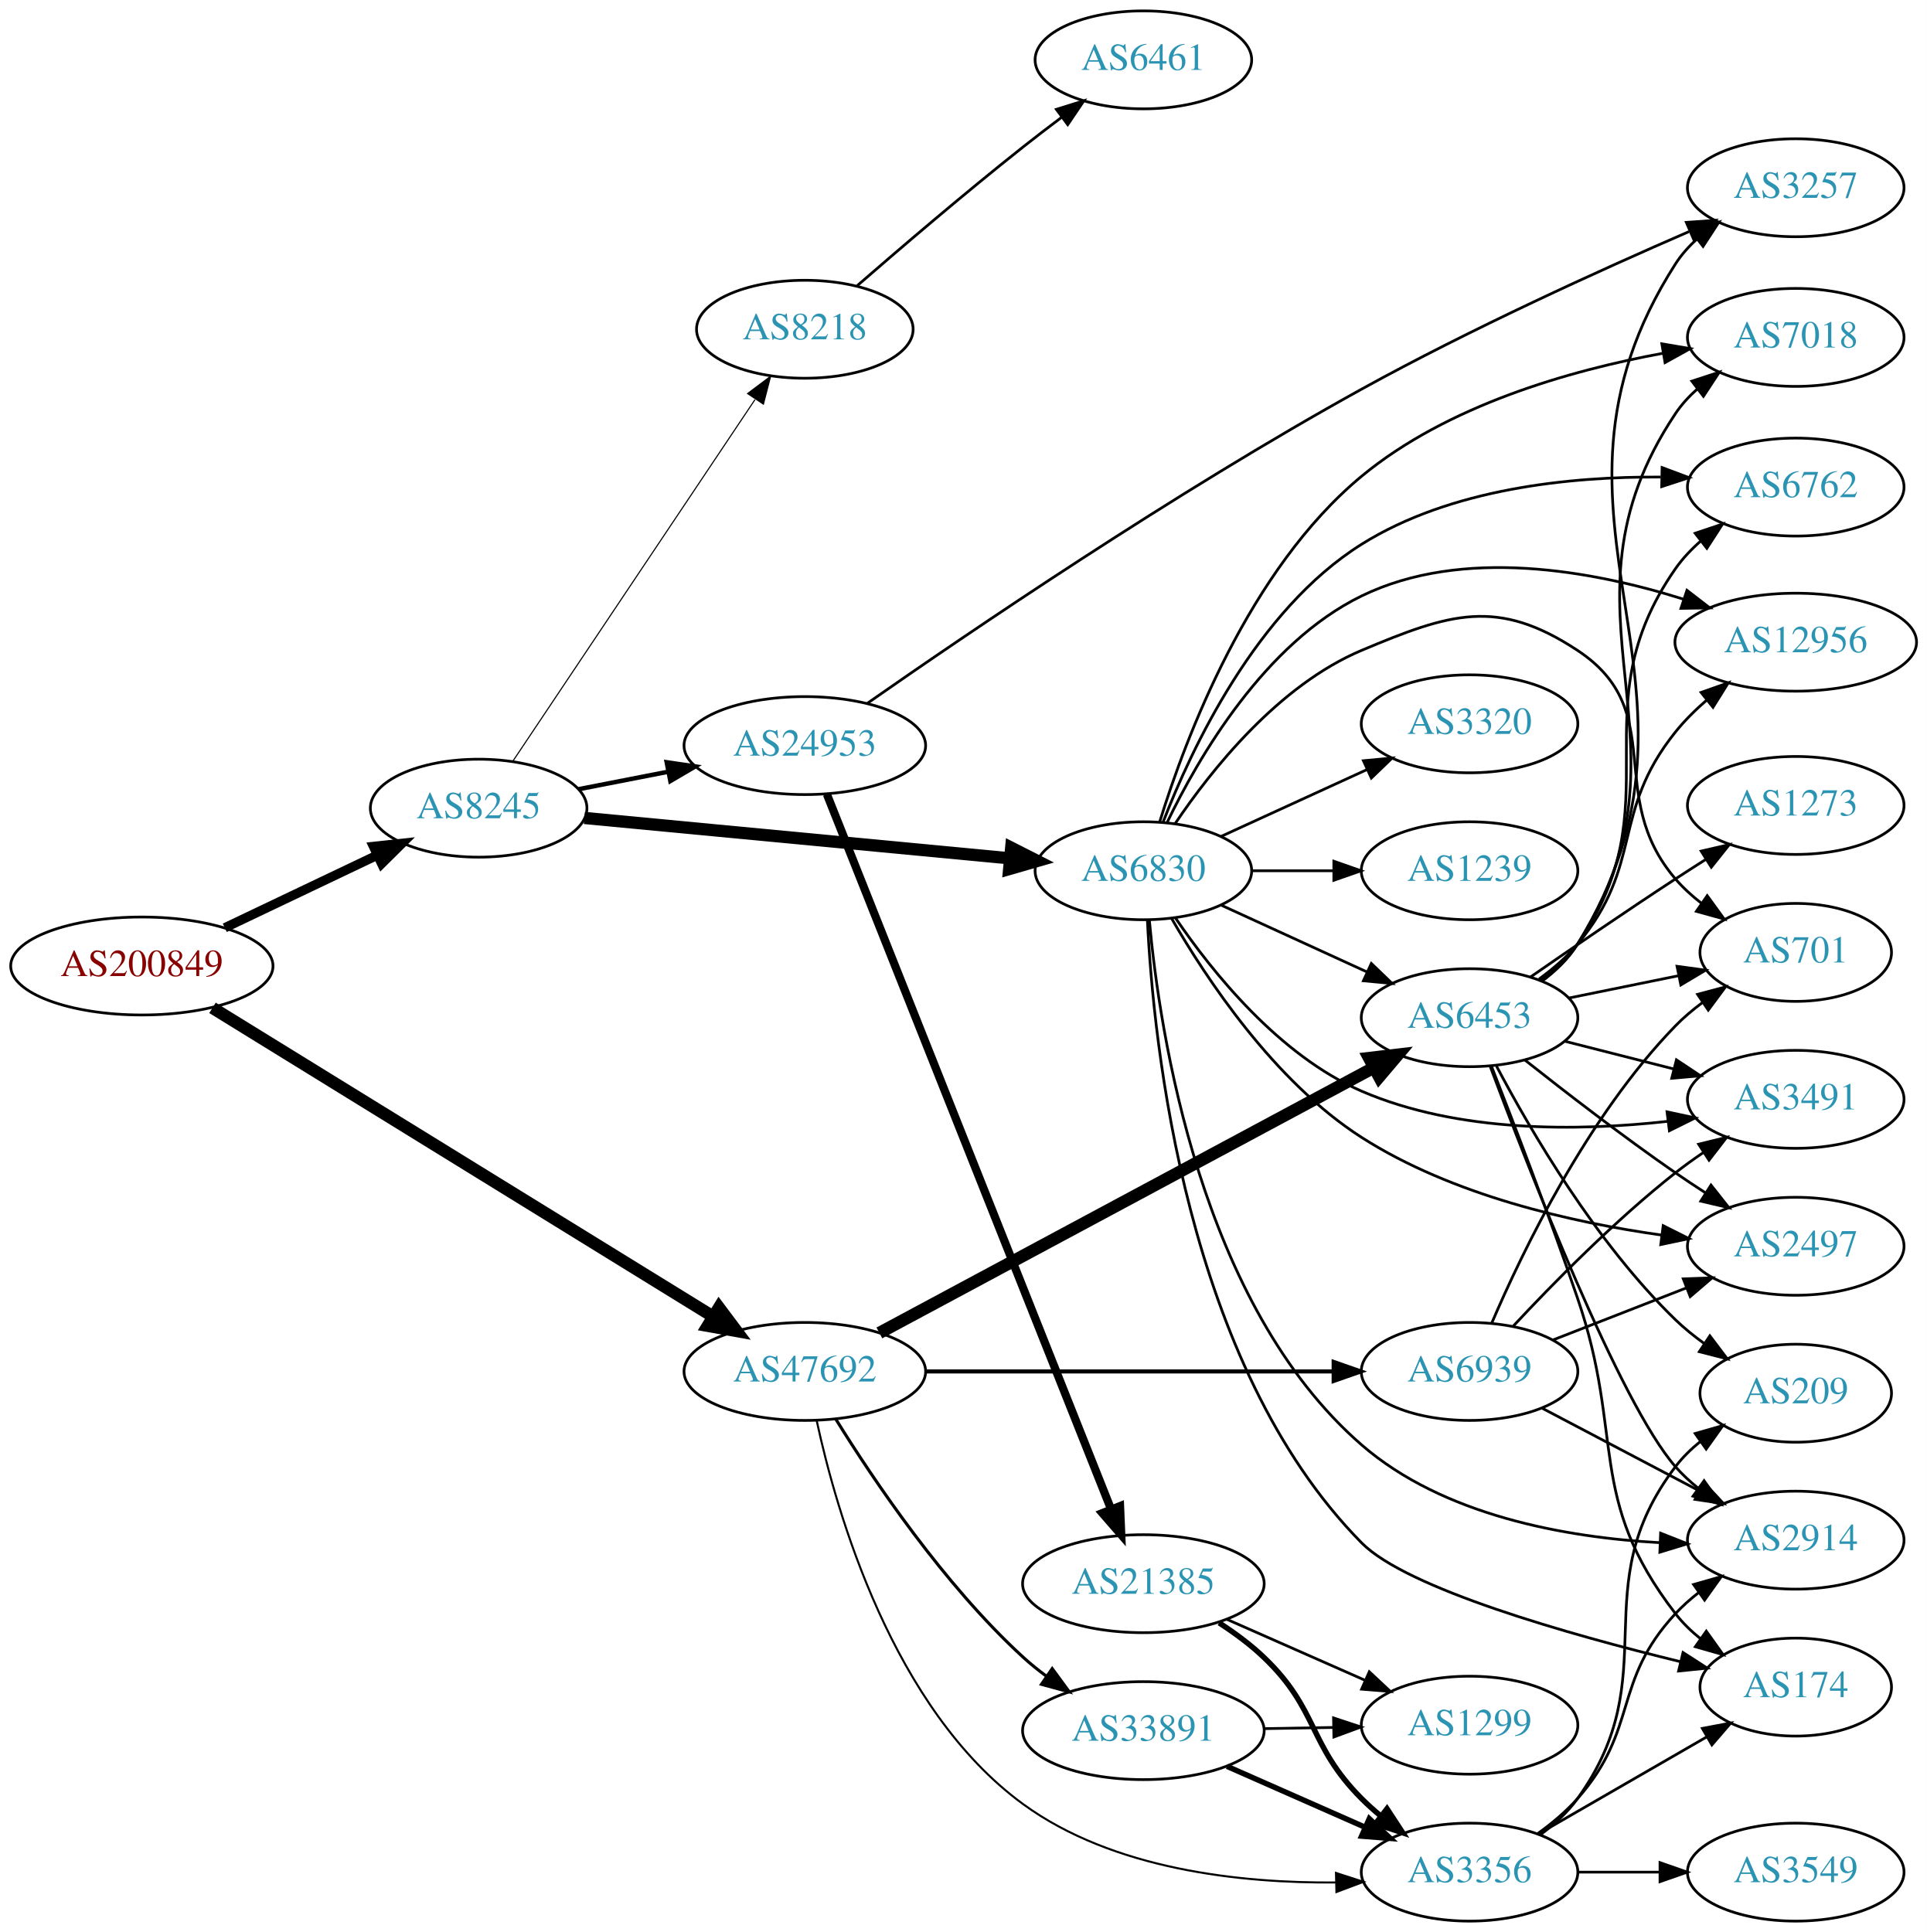
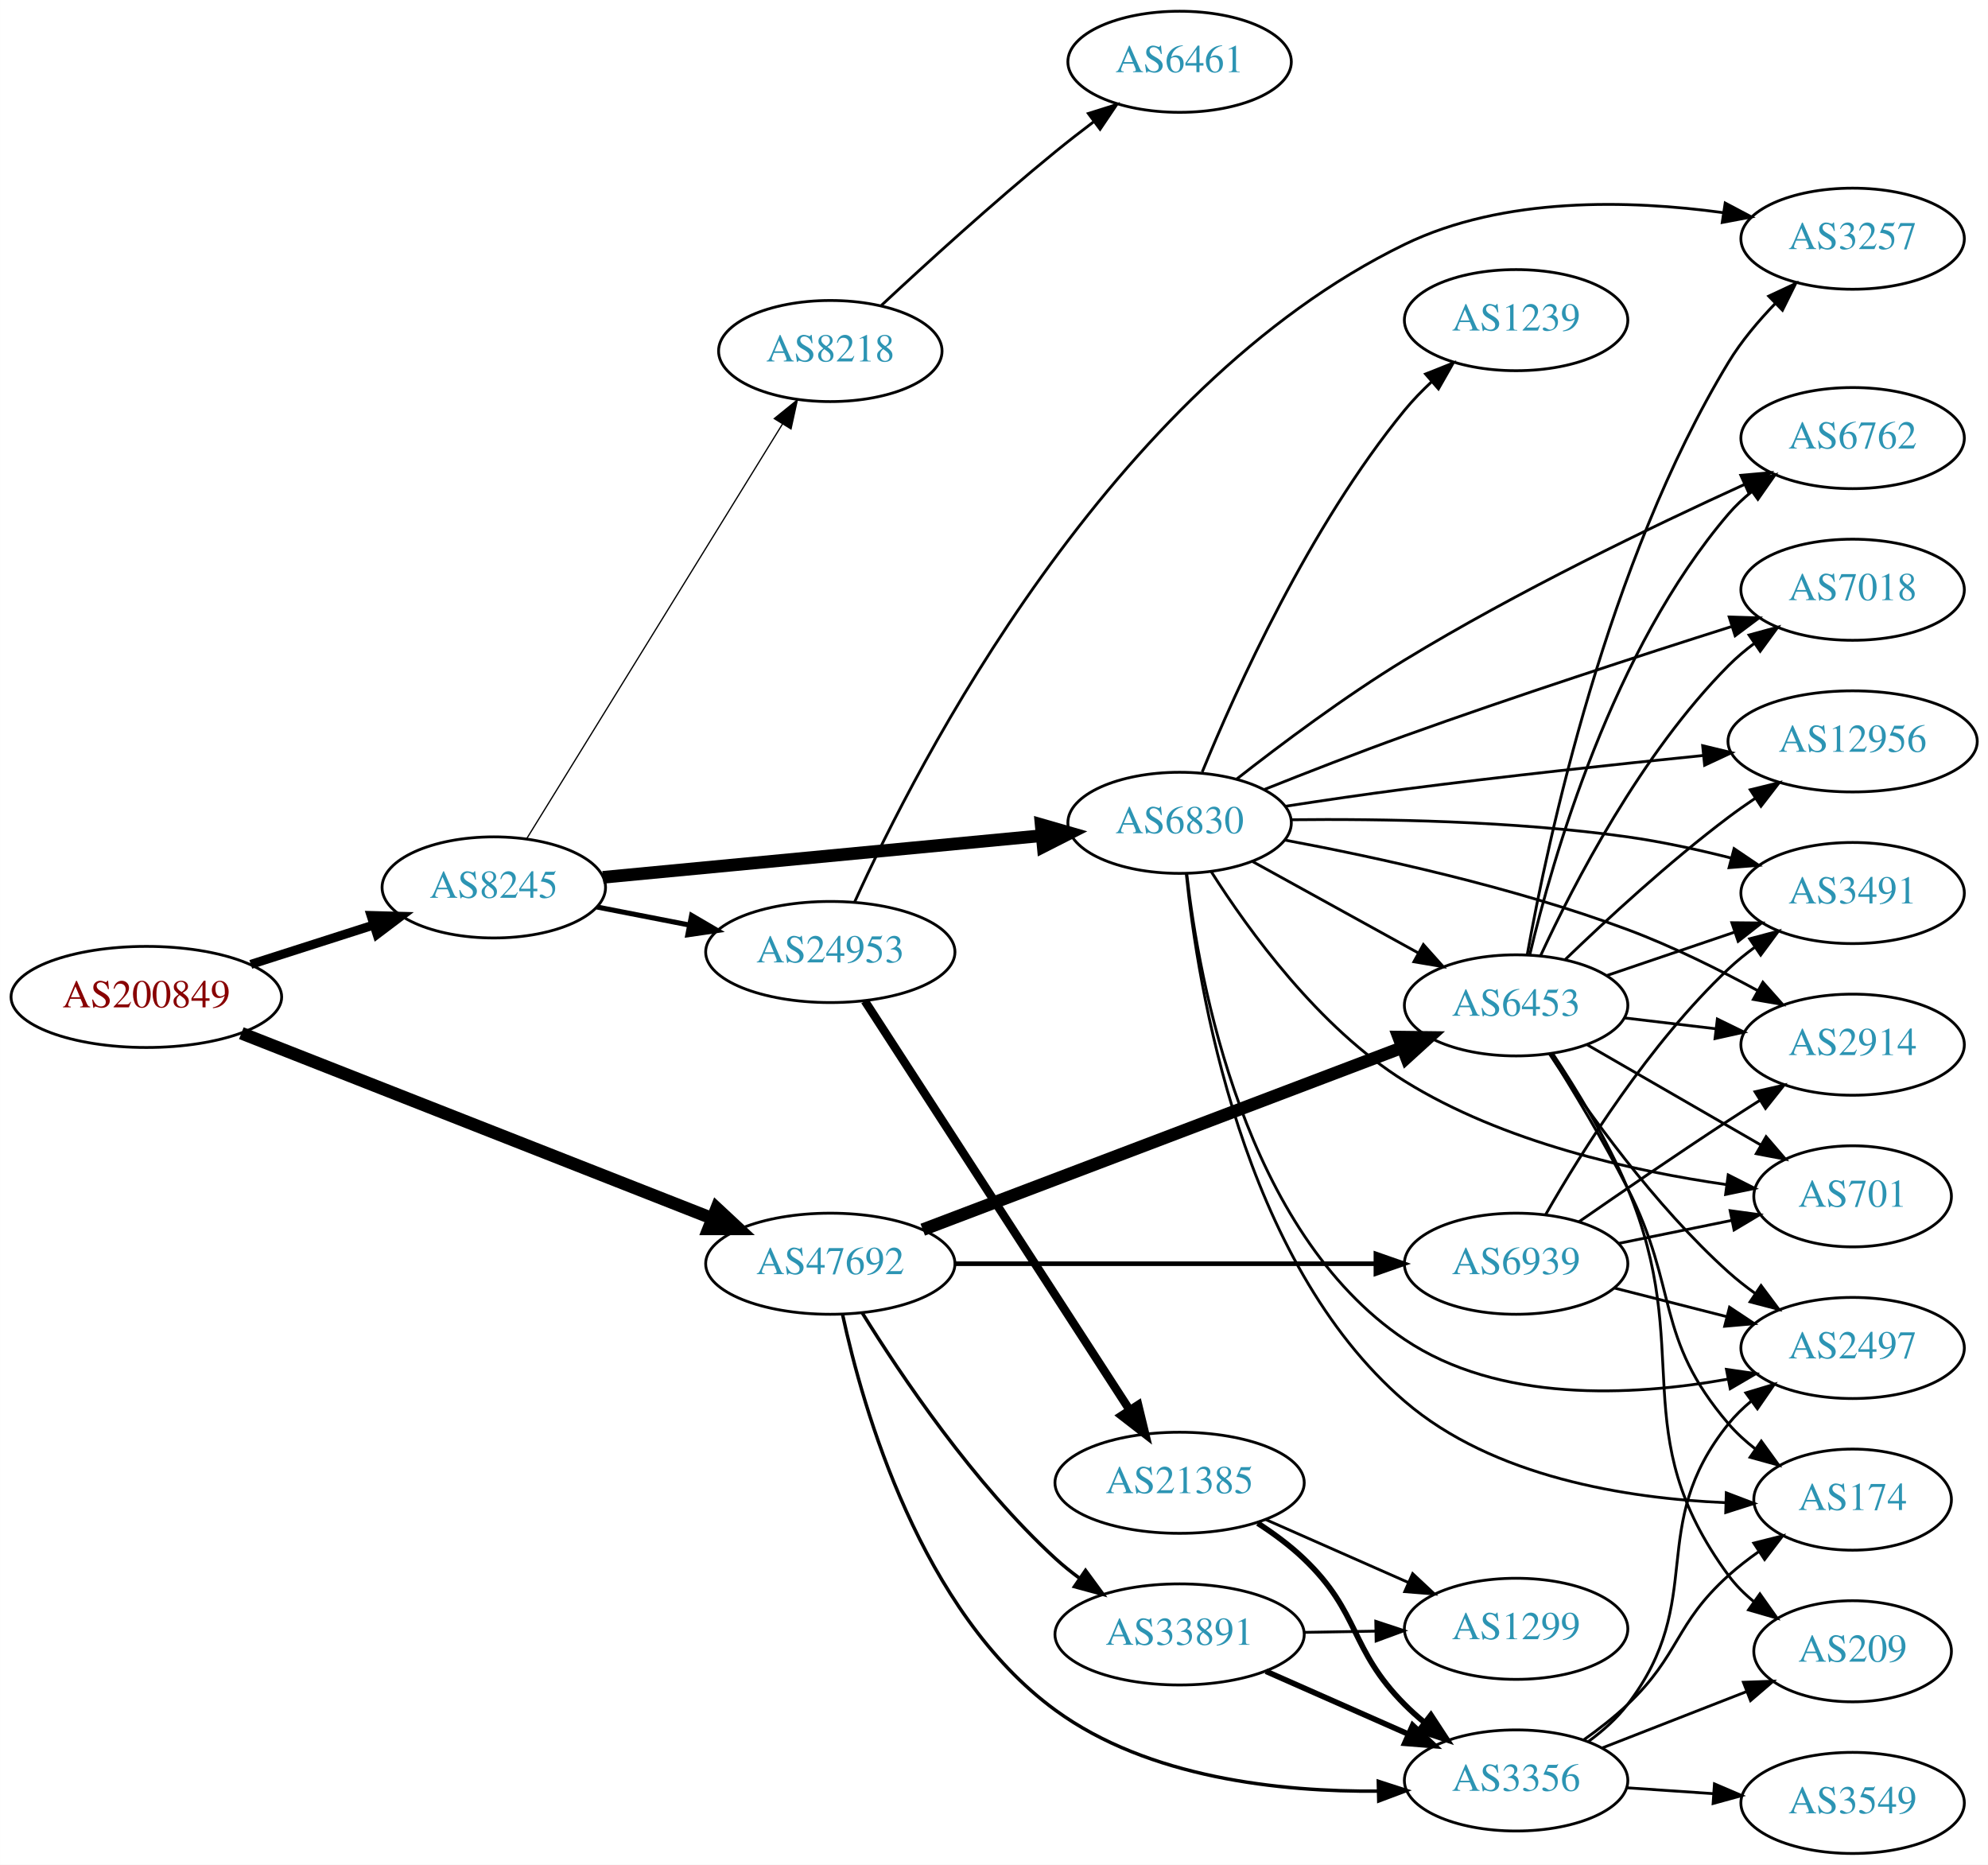
- <svg xmlns="http://www.w3.org/2000/svg" xmlns:xlink="http://www.w3.org/1999/xlink" width="708pt" height="710pt" viewBox="0.00 0.00 707.95 710.00">
-   <g id="graph0" class="graph" transform="scale(1 1) rotate(0) translate(4 706)">
-     <polygon fill="white" stroke="none" points="-4,4 -4,-706 703.954,-706 703.954,4 -4,4" />
+ <svg xmlns="http://www.w3.org/2000/svg" xmlns:xlink="http://www.w3.org/1999/xlink" width="708pt" height="664pt" viewBox="0.00 0.00 707.95 664.00">
+   <g id="graph0" class="graph" transform="scale(1 1) rotate(0) translate(4 660)">
+     <polygon fill="white" stroke="none" points="-4,4 -4,-660 703.954,-660 703.954,4 -4,4" />
    <g id="node1" class="node">
      <g id="a_node1">
        <a xlink:href="/asn/200849" xlink:title="AS200849 ~ fassma_net-AS [AT]">
-           <ellipse fill="#ffffff" stroke="black" cx="48.096" cy="-351" rx="48.192" ry="18" />
-           <text text-anchor="middle" x="48.096" y="-347.3" font-family="Times,serif" font-size="14.00" fill="#880000">AS200849</text>
+           <ellipse fill="#ffffff" stroke="black" cx="48.096" cy="-305" rx="48.192" ry="18" />
+           <text text-anchor="middle" x="48.096" y="-301.3" font-family="Times,serif" font-size="14.00" fill="#880000">AS200849</text>
        </a>
      </g>
    </g>
    <g id="node2" class="node">
      <g id="a_node2">
        <a xlink:href="/asn/8245" xlink:title="AS8245 ~ Video-Broadcast GmbH [AT]">
-           <ellipse fill="#ffffff" stroke="black" cx="171.838" cy="-409" rx="39.794" ry="18" />
-           <text text-anchor="middle" x="171.838" y="-405.3" font-family="Times,serif" font-size="14.00" fill="#2c94b3">AS8245</text>
+           <ellipse fill="#ffffff" stroke="black" cx="171.838" cy="-344" rx="39.794" ry="18" />
+           <text text-anchor="middle" x="171.838" y="-340.3" font-family="Times,serif" font-size="14.00" fill="#2c94b3">AS8245</text>
        </a>
      </g>
    </g>
    <g id="edge1" class="edge">
-       <path fill="none" stroke="black" stroke-width="3.429" d="M78.566,-365.04C95.31,-373.017 116.419,-383.074 134.22,-391.555" />
-       <polygon fill="black" stroke="black" stroke-width="3.429" points="133.187,-394.939 143.72,-396.081 136.198,-388.62 133.187,-394.939" />
+       <path fill="none" stroke="black" stroke-width="3.214" d="M85.293,-316.596C99.074,-321.011 114.887,-326.076 129.138,-330.642" />
+       <polygon fill="black" stroke="black" stroke-width="3.214" points="128.12,-333.99 138.711,-333.708 130.256,-327.324 128.12,-333.99" />
    </g>
    <g id="node3" class="node">
      <g id="a_node3">
        <a xlink:href="/asn/47692" xlink:title="AS47692 ~ Nessus GmbH [AT]">
-           <ellipse fill="#ffffff" stroke="black" cx="291.681" cy="-202" rx="44.393" ry="18" />
-           <text text-anchor="middle" x="291.681" y="-198.3" font-family="Times,serif" font-size="14.00" fill="#2c94b3">AS47692</text>
+           <ellipse fill="#ffffff" stroke="black" cx="291.681" cy="-210" rx="44.393" ry="18" />
+           <text text-anchor="middle" x="291.681" y="-206.3" font-family="Times,serif" font-size="14.00" fill="#2c94b3">AS47692</text>
        </a>
      </g>
    </g>
    <g id="edge2" class="edge">
-       <path fill="none" stroke="black" stroke-width="4.5" d="M74.04,-335.616C117.961,-308.527 209.068,-252.335 257.971,-222.174" />
-       <polygon fill="black" stroke="black" stroke-width="4.5" points="260.145,-225.459 266.59,-216.858 256.011,-218.756 260.145,-225.459" />
+       <path fill="none" stroke="black" stroke-width="4.5" d="M81.928,-292.089C125.5,-274.955 202.42,-244.707 249.735,-226.101" />
+       <polygon fill="black" stroke="black" stroke-width="4.5" points="251.207,-229.754 259.072,-222.43 248.325,-222.425 251.207,-229.754" />
    </g>
    <g id="node4" class="node">
      <g id="a_node4">
        <a xlink:href="/asn/6830" xlink:title="AS6830 ~ LGI-UPC [AT]">
-           <ellipse fill="#ffffff" stroke="black" cx="416.073" cy="-386" rx="39.794" ry="18" />
-           <text text-anchor="middle" x="416.073" y="-382.3" font-family="Times,serif" font-size="14.00" fill="#2c94b3">AS6830</text>
+           <ellipse fill="#ffffff" stroke="black" cx="416.073" cy="-367" rx="39.794" ry="18" />
+           <text text-anchor="middle" x="416.073" y="-363.3" font-family="Times,serif" font-size="14.00" fill="#2c94b3">AS6830</text>
        </a>
      </g>
    </g>
    <g id="edge3" class="edge">
-       <path fill="none" stroke="black" stroke-width="4.5" d="M210.687,-405.406C252.871,-401.401 321.176,-394.915 367.08,-390.557" />
-       <polygon fill="black" stroke="black" stroke-width="4.5" points="367.507,-394.472 377.09,-389.606 366.763,-386.632 367.507,-394.472" />
+       <path fill="none" stroke="black" stroke-width="4.5" d="M210.687,-347.594C252.871,-351.599 321.176,-358.085 367.08,-362.443" />
+       <polygon fill="black" stroke="black" stroke-width="4.5" points="366.763,-366.368 377.09,-363.394 367.507,-358.528 366.763,-366.368" />
    </g>
    <g id="node5" class="node">
      <g id="a_node5">
        <a xlink:href="/asn/24953" xlink:title="AS24953 ~ AS MACRO: AS-24953 (customers) [AT]">
-           <ellipse fill="#ffffff" stroke="black" cx="291.681" cy="-432" rx="44.393" ry="18" />
-           <text text-anchor="middle" x="291.681" y="-428.3" font-family="Times,serif" font-size="14.00" fill="#2c94b3">AS24953</text>
+           <ellipse fill="#ffffff" stroke="black" cx="291.681" cy="-321" rx="44.393" ry="18" />
+           <text text-anchor="middle" x="291.681" y="-317.3" font-family="Times,serif" font-size="14.00" fill="#2c94b3">AS24953</text>
        </a>
      </g>
    </g>
    <g id="edge4" class="edge">
-       <path fill="none" stroke="black" stroke-width="1.636" d="M208.514,-415.963C218.887,-417.988 230.405,-420.236 241.455,-422.392" />
-       <polygon fill="black" stroke="black" stroke-width="1.636" points="240.94,-425.858 251.425,-424.338 242.281,-418.987 240.94,-425.858" />
+       <path fill="none" stroke="black" stroke-width="1.8" d="M208.514,-337.037C218.887,-335.012 230.405,-332.764 241.455,-330.608" />
+       <polygon fill="black" stroke="black" stroke-width="1.8" points="242.281,-334.013 251.425,-328.662 240.94,-327.142 242.281,-334.013" />
    </g>
    <g id="node6" class="node">
      <g id="a_node6">
        <a xlink:href="/asn/8218" xlink:title="AS8218 ~ legacy Neotelecoms [FR]">
-           <ellipse fill="#ffffff" stroke="black" cx="291.681" cy="-585" rx="39.794" ry="18" />
-           <text text-anchor="middle" x="291.681" y="-581.3" font-family="Times,serif" font-size="14.00" fill="#2c94b3">AS8218</text>
+           <ellipse fill="#ffffff" stroke="black" cx="291.681" cy="-535" rx="39.794" ry="18" />
+           <text text-anchor="middle" x="291.681" y="-531.3" font-family="Times,serif" font-size="14.00" fill="#2c94b3">AS8218</text>
        </a>
      </g>
    </g>
    <g id="edge5" class="edge">
-       <path fill="none" stroke="black" stroke-width="0.409" d="M184.352,-426.196C205.12,-457.214 248.958,-522.687 273.361,-559.132" />
-       <polygon fill="black" stroke="black" stroke-width="0.409" points="270.648,-561.372 279.12,-567.734 276.465,-557.477 270.648,-561.372" />
+       <path fill="none" stroke="black" stroke-width="0.45" d="M183.504,-361.287C204.266,-394.938 250.211,-469.407 274.655,-509.026" />
+       <polygon fill="black" stroke="black" stroke-width="0.45" points="271.725,-510.942 279.954,-517.615 277.682,-507.266 271.725,-510.942" />
    </g>
    <g id="node15" class="node">
      <g id="a_node15">
        <a xlink:href="/asn/6453" xlink:title="AS6453 ~ TATA COMMUNICATIONS (AMERICA) INC [US]">
-           <ellipse fill="#ffffff" stroke="black" cx="535.915" cy="-332" rx="39.794" ry="18" />
-           <text text-anchor="middle" x="535.915" y="-328.3" font-family="Times,serif" font-size="14.00" fill="#2c94b3">AS6453</text>
+           <ellipse fill="#ffffff" stroke="black" cx="535.915" cy="-302" rx="39.794" ry="18" />
+           <text text-anchor="middle" x="535.915" y="-298.3" font-family="Times,serif" font-size="14.00" fill="#2c94b3">AS6453</text>
+         </a>
+       </g>
+     </g>
+     <g id="edge25" class="edge">
+       <path fill="none" stroke="black" stroke-width="4.5" d="M324.598,-222.122C368.587,-238.829 447.804,-268.916 495.456,-287.014" />
+       <polygon fill="black" stroke="black" stroke-width="4.5" points="494.087,-290.705 504.833,-290.575 496.883,-283.344 494.087,-290.705" />
+     </g>
+     <g id="node19" class="node">
+       <g id="a_node19">
+         <a xlink:href="/asn/3356" xlink:title="AS3356 ~ Level 3 Parent, LLC [US]">
+           <ellipse fill="#ffffff" stroke="black" cx="535.915" cy="-26" rx="39.794" ry="18" />
+           <text text-anchor="middle" x="535.915" y="-22.3" font-family="Times,serif" font-size="14.00" fill="#2c94b3">AS3356</text>
+         </a>
+       </g>
+     </g>
+     <g id="edge28" class="edge">
+       <path fill="none" stroke="black" stroke-width="1.227" d="M296.03,-191.964C303.307,-158.264 323.923,-85.994 371.877,-51 404.931,-26.879 451.882,-21.896 486.917,-22.202" />
+       <polygon fill="black" stroke="black" stroke-width="1.227" points="486.841,-25.701 496.919,-22.434 487.003,-18.703 486.841,-25.701" />
+     </g>
+     <g id="node24" class="node">
+       <g id="a_node24">
+         <a xlink:href="/asn/6939" xlink:title="AS6939 ~ Hurricane Electric LLC [US]">
+           <ellipse fill="#ffffff" stroke="black" cx="535.915" cy="-210" rx="39.794" ry="18" />
+           <text text-anchor="middle" x="535.915" y="-206.3" font-family="Times,serif" font-size="14.00" fill="#2c94b3">AS6939</text>
        </a>
      </g>
    </g>
    <g id="edge26" class="edge">
-       <path fill="none" stroke="black" stroke-width="4.5" d="M319.065,-216.16C363.185,-239.838 451.895,-287.445 500.734,-313.656" />
-       <polygon fill="black" stroke="black" stroke-width="4.5" points="498.984,-317.185 509.657,-318.445 502.708,-310.246 498.984,-317.185" />
-     </g>
-     <g id="node20" class="node">
-       <g id="a_node20">
-         <a xlink:href="/asn/3356" xlink:title="AS3356 ~ Level 3 Parent, LLC [US]">
-           <ellipse fill="#ffffff" stroke="black" cx="535.915" cy="-18" rx="39.794" ry="18" />
-           <text text-anchor="middle" x="535.915" y="-14.3" font-family="Times,serif" font-size="14.00" fill="#2c94b3">AS3356</text>
-         </a>
-       </g>
-     </g>
-     <g id="edge28" class="edge">
-       <path fill="none" stroke="black" stroke-width="0.75" d="M296.03,-183.964C303.307,-150.264 323.923,-77.994 371.877,-43 404.931,-18.879 451.882,-13.896 486.917,-14.202" />
-       <polygon fill="black" stroke="black" stroke-width="0.75" points="486.841,-17.701 496.919,-14.434 487.003,-10.703 486.841,-17.701" />
+       <path fill="none" stroke="black" stroke-width="1.636" d="M335.987,-210C378.066,-210 441.874,-210 485.819,-210" />
+       <polygon fill="black" stroke="black" stroke-width="1.636" points="485.983,-213.5 495.983,-210 485.983,-206.5 485.983,-213.5" />
    </g>
    <g id="node25" class="node">
      <g id="a_node25">
        <a xlink:href="/asn/33891" xlink:title="AS33891 ~ CORE-BACKBONE GMBH GLOBAL NETWORK [DE]">
-           <ellipse fill="#ffffff" stroke="black" cx="416.073" cy="-70" rx="44.393" ry="18" />
-           <text text-anchor="middle" x="416.073" y="-66.3" font-family="Times,serif" font-size="14.00" fill="#2c94b3">AS33891</text>
+           <ellipse fill="#ffffff" stroke="black" cx="416.073" cy="-78" rx="44.393" ry="18" />
+           <text text-anchor="middle" x="416.073" y="-74.3" font-family="Times,serif" font-size="14.00" fill="#2c94b3">AS33891</text>
        </a>
      </g>
    </g>
    <g id="edge27" class="edge">
-       <path fill="none" stroke="black" stroke-width="1.125" d="M303.072,-184.459C316.822,-162.253 342.749,-123.682 371.877,-97 374.499,-94.597 377.364,-92.283 380.33,-90.089" />
-       <polygon fill="black" stroke="black" stroke-width="1.125" points="382.575,-92.793 388.841,-84.25 378.615,-87.022 382.575,-92.793" />
-     </g>
-     <g id="node26" class="node">
-       <g id="a_node26">
-         <a xlink:href="/asn/6939" xlink:title="AS6939 ~ Hurricane Electric LLC [US]">
-           <ellipse fill="#ffffff" stroke="black" cx="535.915" cy="-202" rx="39.794" ry="18" />
-           <text text-anchor="middle" x="535.915" y="-198.3" font-family="Times,serif" font-size="14.00" fill="#2c94b3">AS6939</text>
-         </a>
-       </g>
-     </g>
-     <g id="edge29" class="edge">
-       <path fill="none" stroke="black" stroke-width="1.5" d="M335.987,-202C378.066,-202 441.874,-202 485.819,-202" />
-       <polygon fill="black" stroke="black" stroke-width="1.5" points="485.983,-205.5 495.983,-202 485.983,-198.5 485.983,-205.5" />
+       <path fill="none" stroke="black" stroke-width="1.227" d="M303.072,-192.459C316.822,-170.253 342.749,-131.682 371.877,-105 374.499,-102.597 377.364,-100.283 380.33,-98.089" />
+       <polygon fill="black" stroke="black" stroke-width="1.227" points="382.575,-100.794 388.841,-92.25 378.615,-95.022 382.575,-100.794" />
    </g>
    <g id="node7" class="node">
      <g id="a_node7">
-         <a xlink:href="/asn/174" xlink:title="AS174 ~ Cogent Communications [US]">
-           <ellipse fill="#ffffff" stroke="black" cx="655.758" cy="-86" rx="35.194" ry="18" />
-           <text text-anchor="middle" x="655.758" y="-82.3" font-family="Times,serif" font-size="14.00" fill="#2c94b3">AS174</text>
+         <a xlink:href="/asn/6762" xlink:title="AS6762 ~ TELECOM ITALIA SPARKLE S.p.A. [IT]">
+           <ellipse fill="#ffffff" stroke="black" cx="655.758" cy="-504" rx="39.794" ry="18" />
+           <text text-anchor="middle" x="655.758" y="-500.3" font-family="Times,serif" font-size="14.00" fill="#2c94b3">AS6762</text>
        </a>
      </g>
    </g>
    <g id="edge6" class="edge">
-       <path fill="none" stroke="black" d="M417.542,-367.989C419.695,-322.98 431.557,-204.522 496.269,-139 512.843,-122.218 572.297,-105.374 613.476,-95.316" />
-       <polygon fill="black" stroke="black" points="614.347,-98.707 623.255,-92.971 612.714,-91.9 614.347,-98.707" />
+       <path fill="none" stroke="black" d="M436.284,-382.501C451.938,-394.775 474.875,-411.964 496.269,-425 536.174,-449.316 584.564,-472.607 617.295,-487.518" />
+       <polygon fill="black" stroke="black" points="615.953,-490.752 626.507,-491.681 618.837,-484.373 615.953,-490.752" />
    </g>
    <g id="node8" class="node">
      <g id="a_node8">
-         <a xlink:href="/asn/6762" xlink:title="AS6762 ~ TELECOM ITALIA SPARKLE S.p.A. [IT]">
-           <ellipse fill="#ffffff" stroke="black" cx="655.758" cy="-527" rx="39.794" ry="18" />
-           <text text-anchor="middle" x="655.758" y="-523.3" font-family="Times,serif" font-size="14.00" fill="#2c94b3">AS6762</text>
+         <a xlink:href="/asn/2497" xlink:title="AS2497 ~ Internet Initiative Japan Inc. [JP]">
+           <ellipse fill="#ffffff" stroke="black" cx="655.758" cy="-180" rx="39.794" ry="18" />
+           <text text-anchor="middle" x="655.758" y="-176.3" font-family="Times,serif" font-size="14.00" fill="#2c94b3">AS2497</text>
        </a>
      </g>
    </g>
    <g id="edge7" class="edge">
-       <path fill="none" stroke="black" d="M423.276,-403.793C433.721,-430.851 457.557,-481.752 496.269,-506 528.956,-526.474 572.855,-530.909 606.164,-530.684" />
-       <polygon fill="black" stroke="black" points="606.655,-534.174 616.578,-530.462 606.506,-527.176 606.655,-534.174" />
+       <path fill="none" stroke="black" d="M418.625,-348.859C422.995,-310.472 439.113,-221.405 496.269,-183 529.805,-160.466 577.001,-162.791 611.16,-168.874" />
+       <polygon fill="black" stroke="black" points="610.827,-172.375 621.313,-170.859 612.17,-165.505 610.827,-172.375" />
    </g>
    <g id="node9" class="node">
      <g id="a_node9">
-         <a xlink:href="/asn/2914" xlink:title="AS2914 ~ NTT America, Inc. [US]">
-           <ellipse fill="#ffffff" stroke="black" cx="655.758" cy="-140" rx="39.794" ry="18" />
-           <text text-anchor="middle" x="655.758" y="-136.3" font-family="Times,serif" font-size="14.00" fill="#2c94b3">AS2914</text>
+         <a xlink:href="/asn/174" xlink:title="AS174 ~ Cogent Communications [US]">
+           <ellipse fill="#ffffff" stroke="black" cx="655.758" cy="-126" rx="35.194" ry="18" />
+           <text text-anchor="middle" x="655.758" y="-122.3" font-family="Times,serif" font-size="14.00" fill="#2c94b3">AS174</text>
        </a>
      </g>
    </g>
    <g id="edge8" class="edge">
-       <path fill="none" stroke="black" d="M418.27,-367.797C421.994,-326.718 437.008,-226.406 496.269,-175 526.265,-148.98 571.263,-141.001 605.657,-139.085" />
-       <polygon fill="black" stroke="black" points="606.11,-142.57 615.962,-138.672 605.83,-135.575 606.11,-142.57" />
+       <path fill="none" stroke="black" d="M418.445,-348.916C422.518,-308.6 438.182,-210.983 496.269,-161 527.723,-133.933 575.436,-126.425 610.293,-124.93" />
+       <polygon fill="black" stroke="black" points="610.766,-128.418 620.666,-124.644 610.573,-121.421 610.766,-128.418" />
    </g>
    <g id="node10" class="node">
      <g id="a_node10">
-         <a xlink:href="/asn/12956" xlink:title="AS12956 ~ TELXIUS [ES]">
-           <ellipse fill="#ffffff" stroke="black" cx="655.758" cy="-470" rx="44.393" ry="18" />
-           <text text-anchor="middle" x="655.758" y="-466.3" font-family="Times,serif" font-size="14.00" fill="#2c94b3">AS12956</text>
+         <a xlink:href="/asn/7018" xlink:title="AS7018 ~ AT&amp;T Services, Inc. [US]">
+           <ellipse fill="#ffffff" stroke="black" cx="655.758" cy="-450" rx="39.794" ry="18" />
+           <text text-anchor="middle" x="655.758" y="-446.3" font-family="Times,serif" font-size="14.00" fill="#2c94b3">AS7018</text>
        </a>
      </g>
    </g>
    <g id="edge9" class="edge">
-       <path fill="none" stroke="black" d="M424.716,-403.582C436.248,-427.594 460.605,-469.644 496.269,-487 533.364,-505.052 581.002,-496.315 614.324,-485.867" />
-       <polygon fill="black" stroke="black" points="615.789,-489.068 624.178,-482.597 613.584,-482.424 615.789,-489.068" />
+       <path fill="none" stroke="black" d="M446.261,-378.877C461.151,-384.821 479.595,-392.007 496.269,-398 535.367,-412.054 580.421,-426.688 612.475,-436.838" />
+       <polygon fill="black" stroke="black" points="611.811,-440.298 622.401,-439.969 613.917,-433.622 611.811,-440.298" />
    </g>
    <g id="node11" class="node">
      <g id="a_node11">
-         <a xlink:href="/asn/2497" xlink:title="AS2497 ~ Internet Initiative Japan Inc. [JP]">
-           <ellipse fill="#ffffff" stroke="black" cx="655.758" cy="-248" rx="39.794" ry="18" />
-           <text text-anchor="middle" x="655.758" y="-244.3" font-family="Times,serif" font-size="14.00" fill="#2c94b3">AS2497</text>
+         <a xlink:href="/asn/12956" xlink:title="AS12956 ~ TELXIUS [ES]">
+           <ellipse fill="#ffffff" stroke="black" cx="655.758" cy="-396" rx="44.393" ry="18" />
+           <text text-anchor="middle" x="655.758" y="-392.3" font-family="Times,serif" font-size="14.00" fill="#2c94b3">AS12956</text>
        </a>
      </g>
    </g>
    <g id="edge10" class="edge">
-       <path fill="none" stroke="black" d="M426.375,-368.591C439.142,-346.415 464.207,-308.513 496.269,-288 529.522,-266.725 573.434,-256.76 606.603,-252.096" />
-       <polygon fill="black" stroke="black" points="607.059,-255.566 616.528,-250.812 606.161,-248.624 607.059,-255.566" />
+       <path fill="none" stroke="black" d="M453.695,-372.889C467.074,-374.951 482.339,-377.199 496.269,-379 531.652,-383.576 571.594,-387.855 602.528,-390.975" />
+       <polygon fill="black" stroke="black" points="602.355,-394.475 612.654,-391.987 603.052,-387.51 602.355,-394.475" />
    </g>
    <g id="node12" class="node">
      <g id="a_node12">
-         <a xlink:href="/asn/701" xlink:title="AS701 ~ UUNET [US]">
-           <ellipse fill="#ffffff" stroke="black" cx="655.758" cy="-356" rx="35.194" ry="18" />
-           <text text-anchor="middle" x="655.758" y="-352.3" font-family="Times,serif" font-size="14.00" fill="#2c94b3">AS701</text>
+         <a xlink:href="/asn/1239" xlink:title="AS1239 ~ Sprint [US]">
+           <ellipse fill="#ffffff" stroke="black" cx="535.915" cy="-546" rx="39.794" ry="18" />
+           <text text-anchor="middle" x="535.915" y="-542.3" font-family="Times,serif" font-size="14.00" fill="#2c94b3">AS1239</text>
        </a>
      </g>
    </g>
    <g id="edge11" class="edge">
-       <path fill="none" stroke="black" d="M427.681,-403.24C440.932,-422.937 465.633,-454.108 496.269,-467 528.751,-480.669 546.141,-486.4 575.562,-467 609.471,-444.64 585.131,-413.842 611.562,-383 614.346,-379.751 617.62,-376.767 621.1,-374.062" />
-       <polygon fill="black" stroke="black" points="623.235,-376.84 629.458,-368.266 619.246,-371.088 623.235,-376.84" />
+       <path fill="none" stroke="black" d="M424.123,-385.079C436.051,-414.226 462.269,-472.525 496.269,-514 499.142,-517.505 502.444,-520.907 505.882,-524.104" />
+       <polygon fill="black" stroke="black" points="503.665,-526.815 513.509,-530.732 508.257,-521.531 503.665,-526.815" />
    </g>
    <g id="node13" class="node">
      <g id="a_node13">
-         <a xlink:href="/asn/3320" xlink:title="AS3320 ~ DTAG [DE]">
-           <ellipse fill="#ffffff" stroke="black" cx="535.915" cy="-440" rx="39.794" ry="18" />
-           <text text-anchor="middle" x="535.915" y="-436.3" font-family="Times,serif" font-size="14.00" fill="#2c94b3">AS3320</text>
+         <a xlink:href="/asn/701" xlink:title="AS701 ~ UUNET [US]">
+           <ellipse fill="#ffffff" stroke="black" cx="655.758" cy="-234" rx="35.194" ry="18" />
+           <text text-anchor="middle" x="655.758" y="-230.3" font-family="Times,serif" font-size="14.00" fill="#2c94b3">AS701</text>
        </a>
      </g>
    </g>
    <g id="edge12" class="edge">
-       <path fill="none" stroke="black" d="M444.702,-398.661C460.659,-405.973 480.929,-415.261 498.212,-423.181" />
-       <polygon fill="black" stroke="black" points="496.91,-426.435 507.459,-427.419 499.827,-420.071 496.91,-426.435" />
+       <path fill="none" stroke="black" d="M427.348,-349.605C440.613,-328.692 465.67,-294.039 496.269,-275 531.259,-253.228 577.458,-242.966 610.942,-238.161" />
+       <polygon fill="black" stroke="black" points="611.448,-241.624 620.899,-236.838 610.526,-234.685 611.448,-241.624" />
    </g>
    <g id="node14" class="node">
      <g id="a_node14">
-         <a xlink:href="/asn/7018" xlink:title="AS7018 ~ AT&amp;T Services, Inc. [US]">
-           <ellipse fill="#ffffff" stroke="black" cx="655.758" cy="-582" rx="39.794" ry="18" />
-           <text text-anchor="middle" x="655.758" y="-578.3" font-family="Times,serif" font-size="14.00" fill="#2c94b3">AS7018</text>
+         <a xlink:href="/asn/3491" xlink:title="AS3491 ~ PCCW Global, Inc. [US]">
+           <ellipse fill="#ffffff" stroke="black" cx="655.758" cy="-342" rx="39.794" ry="18" />
+           <text text-anchor="middle" x="655.758" y="-338.3" font-family="Times,serif" font-size="14.00" fill="#2c94b3">AS3491</text>
        </a>
      </g>
    </g>
    <g id="edge13" class="edge">
-       <path fill="none" stroke="black" d="M422.072,-403.982C431.483,-434.541 454.717,-496.628 496.269,-531 527.756,-557.047 572.802,-569.879 606.827,-576.148" />
-       <polygon fill="black" stroke="black" points="606.558,-579.653 617.006,-577.89 607.74,-572.753 606.558,-579.653" />
+       <path fill="none" stroke="black" d="M455.702,-368.098C487.916,-368.46 534.941,-367.702 575.562,-362 587.74,-360.291 600.755,-357.444 612.643,-354.428" />
+       <polygon fill="black" stroke="black" points="613.544,-357.81 622.32,-351.875 611.758,-351.041 613.544,-357.81" />
    </g>
    <g id="edge14" class="edge">
-       <path fill="none" stroke="black" d="M444.702,-373.339C460.659,-366.027 480.929,-356.739 498.212,-348.819" />
-       <polygon fill="black" stroke="black" points="499.827,-351.929 507.459,-344.581 496.91,-345.565 499.827,-351.929" />
+       <path fill="none" stroke="black" d="M442.064,-353.215C459.25,-343.736 482.278,-331.034 501.101,-320.651" />
+       <polygon fill="black" stroke="black" points="502.894,-323.66 509.96,-315.765 499.513,-317.53 502.894,-323.66" />
    </g>
    <g id="node16" class="node">
      <g id="a_node16">
-         <a xlink:href="/asn/3491" xlink:title="AS3491 ~ PCCW Global, Inc. [US]">
-           <ellipse fill="#ffffff" stroke="black" cx="655.758" cy="-302" rx="39.794" ry="18" />
-           <text text-anchor="middle" x="655.758" y="-298.3" font-family="Times,serif" font-size="14.00" fill="#2c94b3">AS3491</text>
+         <a xlink:href="/asn/2914" xlink:title="AS2914 ~ NTT America, Inc. [US]">
+           <ellipse fill="#ffffff" stroke="black" cx="655.758" cy="-288" rx="39.794" ry="18" />
+           <text text-anchor="middle" x="655.758" y="-284.3" font-family="Times,serif" font-size="14.00" fill="#2c94b3">AS2914</text>
        </a>
      </g>
    </g>
    <g id="edge15" class="edge">
-       <path fill="none" stroke="black" d="M427.961,-368.511C441.309,-348.892 465.937,-318.103 496.269,-305 531.717,-289.686 575.92,-290.258 608.631,-293.902" />
-       <polygon fill="black" stroke="black" points="608.465,-297.409 618.822,-295.177 609.334,-290.463 608.465,-297.409" />
+       <path fill="none" stroke="black" d="M453.375,-360.893C485.986,-354.801 534.86,-344.159 575.562,-329 591.391,-323.105 608.113,-314.787 622.091,-307.183" />
+       <polygon fill="black" stroke="black" points="623.8,-310.238 630.843,-302.322 620.401,-304.118 623.8,-310.238" />
    </g>
    <g id="node17" class="node">
      <g id="a_node17">
-         <a xlink:href="/asn/1239" xlink:title="AS1239 ~ Sprint [US]">
-           <ellipse fill="#ffffff" stroke="black" cx="535.915" cy="-386" rx="39.794" ry="18" />
-           <text text-anchor="middle" x="535.915" y="-382.3" font-family="Times,serif" font-size="14.00" fill="#2c94b3">AS1239</text>
+         <a xlink:href="/asn/3257" xlink:title="AS3257 ~ GTT [DE]">
+           <ellipse fill="#ffffff" stroke="black" cx="655.758" cy="-575" rx="39.794" ry="18" />
+           <text text-anchor="middle" x="655.758" y="-571.3" font-family="Times,serif" font-size="14.00" fill="#2c94b3">AS3257</text>
        </a>
      </g>
    </g>
    <g id="edge16" class="edge">
-       <path fill="none" stroke="black" d="M455.985,-386C465.539,-386 475.888,-386 485.851,-386" />
-       <polygon fill="black" stroke="black" points="486.043,-389.5 496.043,-386 486.043,-382.5 486.043,-389.5" />
+       <path fill="none" stroke="black" d="M300.369,-338.868C322.403,-387.482 391.027,-521.91 496.269,-573 531.45,-590.079 576.415,-588.811 609.458,-584.304" />
+       <polygon fill="black" stroke="black" points="610.377,-587.705 619.74,-582.746 609.328,-580.784 610.377,-587.705" />
    </g>
    <g id="node18" class="node">
      <g id="a_node18">
        <a xlink:href="/asn/21385" xlink:title="AS21385 ~ Trusted Network GmbH [DE]">
-           <ellipse fill="#ffffff" stroke="black" cx="416.073" cy="-124" rx="44.393" ry="18" />
-           <text text-anchor="middle" x="416.073" y="-120.3" font-family="Times,serif" font-size="14.00" fill="#2c94b3">AS21385</text>
+           <ellipse fill="#ffffff" stroke="black" cx="416.073" cy="-132" rx="44.393" ry="18" />
+           <text text-anchor="middle" x="416.073" y="-128.3" font-family="Times,serif" font-size="14.00" fill="#2c94b3">AS21385</text>
        </a>
      </g>
    </g>
    <g id="edge17" class="edge">
-       <path fill="none" stroke="black" stroke-width="3" d="M299.79,-414.109C320.281,-362.543 379.565,-213.356 404.17,-151.438" />
-       <polygon fill="black" stroke="black" stroke-width="3" points="407.503,-152.526 407.944,-141.94 400.998,-149.941 407.503,-152.526" />
-     </g>
-     <g id="node19" class="node">
-       <g id="a_node19">
-         <a xlink:href="/asn/3257" xlink:title="AS3257 ~ GTT [DE]">
-           <ellipse fill="#ffffff" stroke="black" cx="655.758" cy="-637" rx="39.794" ry="18" />
-           <text text-anchor="middle" x="655.758" y="-633.3" font-family="Times,serif" font-size="14.00" fill="#2c94b3">AS3257</text>
-         </a>
-       </g>
-     </g>
-     <g id="edge18" class="edge">
-       <path fill="none" stroke="black" d="M314.669,-447.555C351.365,-473.188 427.824,-525.226 496.269,-563 536.265,-585.074 583.985,-606.759 616.539,-620.889" />
-       <polygon fill="black" stroke="black" points="615.561,-624.279 626.13,-625.024 618.332,-617.851 615.561,-624.279" />
-     </g>
-     <g id="node24" class="node">
-       <g id="a_node24">
-         <a xlink:href="/asn/6461" xlink:title="AS6461 ~ Zayo Bandwidth [US]">
-           <ellipse fill="#ffffff" stroke="black" cx="416.073" cy="-684" rx="39.794" ry="18" />
-           <text text-anchor="middle" x="416.073" y="-680.3" font-family="Times,serif" font-size="14.00" fill="#2c94b3">AS6461</text>
-         </a>
-       </g>
-     </g>
-     <g id="edge25" class="edge">
-       <path fill="none" stroke="black" d="M310.962,-601.046C326.836,-614.839 350.559,-635.115 371.877,-652 376.358,-655.549 381.167,-659.232 385.892,-662.781" />
-       <polygon fill="black" stroke="black" points="384.1,-665.811 394.214,-668.968 388.276,-660.193 384.1,-665.811" />
-     </g>
-     <g id="edge36" class="edge">
-       <path fill="none" stroke="black" d="M543.933,-314.25C551.93,-293.813 565.228,-259.175 575.562,-229 593.051,-177.93 578.613,-155.759 611.562,-113 614.173,-109.611 617.34,-106.539 620.759,-103.785" />
-       <polygon fill="black" stroke="black" points="622.897,-106.56 629.052,-97.936 618.863,-100.839 622.897,-106.56" />
-     </g>
-     <g id="edge30" class="edge">
-       <path fill="none" stroke="black" d="M562.095,-345.702C567.158,-349.441 572.008,-353.895 575.562,-359 611.774,-411.024 575.277,-445.027 611.562,-497 614.16,-500.722 617.379,-504.13 620.879,-507.206" />
-       <polygon fill="black" stroke="black" points="618.812,-510.032 628.857,-513.4 623.105,-504.503 618.812,-510.032" />
-     </g>
-     <g id="edge34" class="edge">
-       <path fill="none" stroke="black" d="M543.412,-314.322C557.455,-276.756 591.021,-190.491 611.562,-167 614.036,-164.171 616.879,-161.536 619.901,-159.111" />
-       <polygon fill="black" stroke="black" points="622.087,-161.85 628.184,-153.186 618.014,-156.157 622.087,-161.85" />
-     </g>
-     <g id="edge38" class="edge">
-       <path fill="none" stroke="black" d="M561.446,-346.198C566.543,-349.911 571.57,-354.229 575.562,-359 600.062,-388.283 587.69,-407.202 611.562,-437 614.87,-441.129 618.8,-445.032 622.922,-448.611" />
-       <polygon fill="black" stroke="black" points="620.981,-451.54 630.972,-455.065 625.36,-446.079 620.981,-451.54" />
-     </g>
-     <g id="edge39" class="edge">
-       <path fill="none" stroke="black" d="M556.19,-316.489C571.049,-304.727 592.254,-288.362 611.562,-275 615.08,-272.565 618.81,-270.087 622.548,-267.668" />
-       <polygon fill="black" stroke="black" points="624.621,-270.497 631.185,-262.18 620.867,-264.589 624.621,-270.497" />
-     </g>
-     <g id="edge33" class="edge">
-       <path fill="none" stroke="black" d="M572.272,-339.201C585.022,-341.797 599.534,-344.753 612.794,-347.454" />
-       <polygon fill="black" stroke="black" points="612.142,-350.893 622.64,-349.459 613.539,-344.033 612.142,-350.893" />
-     </g>
-     <g id="edge32" class="edge">
-       <path fill="none" stroke="black" d="M562.374,-345.516C567.422,-349.264 572.196,-353.769 575.562,-359 623.252,-433.113 562.593,-480.725 611.562,-554 613.789,-557.332 616.561,-560.356 619.619,-563.077" />
-       <polygon fill="black" stroke="black" points="617.59,-565.932 627.662,-569.222 621.84,-560.37 617.59,-565.932" />
-     </g>
-     <g id="edge40" class="edge">
-       <path fill="none" stroke="black" d="M571,-323.323C583.459,-320.151 597.731,-316.518 610.921,-313.16" />
-       <polygon fill="black" stroke="black" points="611.922,-316.517 620.749,-310.658 610.195,-309.733 611.922,-316.517" />
-     </g>
-     <g id="edge31" class="edge">
-       <path fill="none" stroke="black" d="M562.528,-345.418C567.569,-349.172 572.3,-353.703 575.562,-359 634.428,-454.584 551.046,-514.451 611.562,-609 613.722,-612.375 616.451,-615.428 619.483,-618.166" />
-       <polygon fill="black" stroke="black" points="617.434,-621.006 627.494,-624.332 621.705,-615.459 617.434,-621.006" />
+       <path fill="none" stroke="black" stroke-width="3" d="M303.975,-303.558C325.561,-270.225 372.777,-197.314 398.149,-158.134" />
+       <polygon fill="black" stroke="black" stroke-width="3" points="401.307,-159.696 403.805,-149.4 395.432,-155.891 401.307,-159.696" />
    </g>
    <g id="node23" class="node">
      <g id="a_node23">
+         <a xlink:href="/asn/6461" xlink:title="AS6461 ~ Zayo Bandwidth [US]">
+           <ellipse fill="#ffffff" stroke="black" cx="416.073" cy="-638" rx="39.794" ry="18" />
+           <text text-anchor="middle" x="416.073" y="-634.3" font-family="Times,serif" font-size="14.00" fill="#2c94b3">AS6461</text>
+         </a>
+       </g>
+     </g>
+     <g id="edge24" class="edge">
+       <path fill="none" stroke="black" d="M309.885,-551.272C325.657,-565.983 349.841,-588.025 371.877,-606 376.216,-609.54 380.894,-613.178 385.514,-616.674" />
+       <polygon fill="black" stroke="black" points="383.571,-619.591 393.68,-622.762 387.755,-613.979 383.571,-619.591" />
+     </g>
+     <g id="edge34" class="edge">
+       <path fill="none" stroke="black" d="M540.786,-320.042C548.849,-354.08 570.228,-428.684 611.562,-477 614.005,-479.856 616.828,-482.508 619.836,-484.945" />
+       <polygon fill="black" stroke="black" points="617.939,-487.891 628.102,-490.885 622.024,-482.207 617.939,-487.891" />
+     </g>
+     <g id="edge30" class="edge">
+       <path fill="none" stroke="black" d="M547.781,-284.748C561.104,-264.5 585.187,-230.685 611.562,-207 614.512,-204.35 617.755,-201.8 621.096,-199.396" />
+       <polygon fill="black" stroke="black" points="623.15,-202.233 629.496,-193.749 619.245,-196.424 623.15,-202.233" />
+     </g>
+     <g id="edge29" class="edge">
+       <path fill="none" stroke="black" d="M548.052,-284.696C556.142,-271.797 567.108,-253.616 575.562,-237 593.98,-200.799 585.131,-183.842 611.562,-153 614.346,-149.751 617.62,-146.767 621.1,-144.062" />
+       <polygon fill="black" stroke="black" points="623.235,-146.84 629.458,-138.266 619.246,-141.088 623.235,-146.84" />
+     </g>
+     <g id="edge35" class="edge">
+       <path fill="none" stroke="black" d="M544.658,-319.751C556.328,-344.993 580.412,-391.667 611.562,-423 614.358,-425.813 617.5,-428.468 620.781,-430.936" />
+       <polygon fill="black" stroke="black" points="618.882,-433.878 629.104,-436.664 622.85,-428.111 618.882,-433.878" />
+     </g>
+     <g id="edge33" class="edge">
+       <path fill="none" stroke="black" d="M553.392,-318.309C568.061,-332.449 590.411,-353.086 611.562,-369 614.565,-371.26 617.762,-373.513 621.005,-375.701" />
+       <polygon fill="black" stroke="black" points="619.307,-378.771 629.597,-381.294 623.126,-372.905 619.307,-378.771" />
+     </g>
+     <g id="edge36" class="edge">
+       <path fill="none" stroke="black" d="M561.047,-288.075C578.951,-277.744 603.532,-263.559 623.027,-252.31" />
+       <polygon fill="black" stroke="black" points="624.948,-255.243 631.86,-247.213 621.449,-249.18 624.948,-255.243" />
+     </g>
+     <g id="edge32" class="edge">
+       <path fill="none" stroke="black" d="M568.185,-312.614C582.169,-317.361 598.84,-323.019 613.802,-328.098" />
+       <polygon fill="black" stroke="black" points="612.747,-331.436 623.341,-331.336 614.997,-324.808 612.747,-331.436" />
+     </g>
+     <g id="edge37" class="edge">
+       <path fill="none" stroke="black" d="M574.525,-297.532C584.836,-296.307 596.154,-294.962 606.954,-293.679" />
+       <polygon fill="black" stroke="black" points="607.584,-297.129 617.101,-292.474 606.758,-290.178 607.584,-297.129" />
+     </g>
+     <g id="edge31" class="edge">
+       <path fill="none" stroke="black" d="M539.892,-320.12C547.119,-360.451 568.268,-459.691 611.562,-531 616.114,-538.498 622.177,-545.703 628.318,-552.036" />
+       <polygon fill="black" stroke="black" points="625.879,-554.546 635.476,-559.034 630.772,-549.54 625.879,-554.546" />
+     </g>
+     <g id="node22" class="node">
+       <g id="a_node22">
        <a xlink:href="/asn/209" xlink:title="AS209 ~ CenturyLink Communications, LLC [US]">
-           <ellipse fill="#ffffff" stroke="black" cx="655.758" cy="-194" rx="35.194" ry="18" />
-           <text text-anchor="middle" x="655.758" y="-190.3" font-family="Times,serif" font-size="14.00" fill="#2c94b3">AS209</text>
-         </a>
-       </g>
-     </g>
-     <g id="edge37" class="edge">
-       <path fill="none" stroke="black" d="M545.832,-314.18C558.193,-290.749 582.349,-249.253 611.562,-221 614.796,-217.872 618.45,-214.921 622.231,-212.2" />
-       <polygon fill="black" stroke="black" points="624.209,-215.088 630.593,-206.632 620.329,-209.261 624.209,-215.088" />
-     </g>
-     <g id="node27" class="node">
-       <g id="a_node27">
-         <a xlink:href="/asn/1273" xlink:title="AS1273 ~ Vodafone Group PLC [EU]">
-           <ellipse fill="#ffffff" stroke="black" cx="655.758" cy="-410" rx="39.794" ry="18" />
-           <text text-anchor="middle" x="655.758" y="-406.3" font-family="Times,serif" font-size="14.00" fill="#2c94b3">AS1273</text>
-         </a>
-       </g>
-     </g>
-     <g id="edge35" class="edge">
-       <path fill="none" stroke="black" d="M558.318,-346.963C573.157,-357.254 593.433,-371.148 611.562,-383 615.143,-385.341 618.913,-387.761 622.672,-390.148" />
-       <polygon fill="black" stroke="black" points="621.005,-393.234 631.333,-395.6 624.735,-387.31 621.005,-393.234" />
+           <ellipse fill="#ffffff" stroke="black" cx="655.758" cy="-72" rx="35.194" ry="18" />
+           <text text-anchor="middle" x="655.758" y="-68.3" font-family="Times,serif" font-size="14.00" fill="#2c94b3">AS209</text>
+         </a>
+       </g>
+     </g>
+     <g id="edge38" class="edge">
+       <path fill="none" stroke="black" d="M548.984,-284.774C557.426,-272.064 568.425,-254.08 575.562,-237 600,-178.514 574.031,-150.08 611.562,-99 614.095,-95.552 617.213,-92.444 620.605,-89.669" />
+       <polygon fill="black" stroke="black" points="622.744,-92.443 628.869,-83.798 618.689,-86.736 622.744,-92.443" />
+     </g>
+     <g id="edge18" class="edge">
+       <path fill="none" stroke="black" stroke-width="2" d="M443.896,-117.608C449.623,-113.904 455.406,-109.64 460.269,-105 480.606,-85.595 476.435,-72.918 496.269,-53 498.38,-50.879 500.677,-48.814 503.063,-46.831" />
+       <polygon fill="black" stroke="black" stroke-width="2" points="505.578,-49.312 511.379,-40.447 501.316,-43.76 505.578,-49.312" />
+     </g>
+     <g id="node20" class="node">
+       <g id="a_node20">
+         <a xlink:href="/asn/1299" xlink:title="AS1299 ~ Telia Carrier [EU]">
+           <ellipse fill="#ffffff" stroke="black" cx="535.915" cy="-80" rx="39.794" ry="18" />
+           <text text-anchor="middle" x="535.915" y="-76.3" font-family="Times,serif" font-size="14.00" fill="#2c94b3">AS1299</text>
+         </a>
+       </g>
    </g>
    <g id="edge19" class="edge">
-       <path fill="none" stroke="black" stroke-width="2" d="M443.896,-109.608C449.623,-105.904 455.406,-101.64 460.269,-97 480.606,-77.595 476.435,-64.918 496.269,-45 498.38,-42.879 500.677,-40.814 503.063,-38.831" />
-       <polygon fill="black" stroke="black" stroke-width="2" points="505.578,-41.312 511.379,-32.447 501.316,-35.76 505.578,-41.312" />
+       <path fill="none" stroke="black" d="M446.809,-118.878C462.199,-112.087 481.141,-103.729 497.514,-96.504" />
+       <polygon fill="black" stroke="black" points="499.075,-99.641 506.811,-92.402 496.249,-93.237 499.075,-99.641" />
+     </g>
+     <g id="edge22" class="edge">
+       <path fill="none" stroke="black" d="M561.758,-39.948C566.839,-43.674 571.781,-48.06 575.562,-53 604.272,-90.511 581.902,-116.236 611.562,-153 613.922,-155.925 616.689,-158.623 619.662,-161.089" />
+       <polygon fill="black" stroke="black" points="617.735,-164.015 627.88,-167.07 621.854,-158.356 617.735,-164.015" />
+     </g>
+     <g id="edge23" class="edge">
+       <path fill="none" stroke="black" d="M559.858,-40.353C565.251,-44.172 570.808,-48.497 575.562,-53 594.41,-70.853 592.263,-81.635 611.562,-99 614.906,-102.009 618.628,-104.889 622.444,-107.572" />
+       <polygon fill="black" stroke="black" points="620.564,-110.524 630.84,-113.103 624.415,-104.679 620.564,-110.524" />
    </g>
    <g id="node21" class="node">
      <g id="a_node21">
-         <a xlink:href="/asn/1299" xlink:title="AS1299 ~ Telia Carrier [EU]">
-           <ellipse fill="#ffffff" stroke="black" cx="535.915" cy="-72" rx="39.794" ry="18" />
-           <text text-anchor="middle" x="535.915" y="-68.3" font-family="Times,serif" font-size="14.00" fill="#2c94b3">AS1299</text>
-         </a>
-       </g>
-     </g>
-     <g id="edge20" class="edge">
-       <path fill="none" stroke="black" d="M446.809,-110.878C462.199,-104.087 481.141,-95.729 497.514,-88.504" />
-       <polygon fill="black" stroke="black" points="499.075,-91.641 506.811,-84.402 496.249,-85.237 499.075,-91.641" />
-     </g>
-     <g id="edge22" class="edge">
-       <path fill="none" stroke="black" d="M561.047,-31.925C578.951,-42.256 603.532,-56.441 623.027,-67.69" />
-       <polygon fill="black" stroke="black" points="621.449,-70.82 631.86,-72.787 624.948,-64.757 621.449,-70.82" />
-     </g>
-     <g id="edge23" class="edge">
-       <path fill="none" stroke="black" d="M560.852,-32.071C566.094,-35.842 571.333,-40.217 575.562,-45 598.211,-70.62 588.264,-87.968 611.562,-113 614.122,-115.751 617.023,-118.333 620.081,-120.726" />
-       <polygon fill="black" stroke="black" points="618.226,-123.701 628.415,-126.606 622.262,-117.981 618.226,-123.701" />
-     </g>
-     <g id="node22" class="node">
-       <g id="a_node22">
        <a xlink:href="/asn/3549" xlink:title="AS3549 ~ Level 3 Parent, LLC [US]">
          <ellipse fill="#ffffff" stroke="black" cx="655.758" cy="-18" rx="39.794" ry="18" />
          <text text-anchor="middle" x="655.758" y="-14.3" font-family="Times,serif" font-size="14.00" fill="#2c94b3">AS3549</text>
        </a>
      </g>
    </g>
+     <g id="edge20" class="edge">
+       <path fill="none" stroke="black" d="M575.175,-23.403C585.055,-22.732 595.821,-22.001 606.151,-21.3" />
+       <polygon fill="black" stroke="black" points="606.546,-24.781 616.286,-20.612 606.072,-17.797 606.546,-24.781" />
+     </g>
    <g id="edge21" class="edge">
-       <path fill="none" stroke="black" d="M575.828,-18C585.381,-18 595.731,-18 605.694,-18" />
-       <polygon fill="black" stroke="black" points="605.886,-21.5 615.886,-18 605.886,-14.5 605.886,-21.5" />
-     </g>
-     <g id="edge24" class="edge">
-       <path fill="none" stroke="black" d="M561.976,-31.787C567.045,-35.521 571.927,-39.952 575.562,-45 608.592,-90.881 577.369,-121.979 611.562,-167 614.149,-170.407 617.301,-173.49 620.712,-176.251" />
-       <polygon fill="black" stroke="black" points="618.81,-179.193 628.997,-182.107 622.851,-173.477 618.81,-179.193" />
+       <path fill="none" stroke="black" d="M566.652,-37.608C582.269,-43.704 601.546,-51.229 618.082,-57.684" />
+       <polygon fill="black" stroke="black" points="616.866,-60.966 627.454,-61.342 619.411,-54.445 616.866,-60.966" />
    </g>
    <g id="edge42" class="edge">
-       <path fill="none" stroke="black" stroke-width="2" d="M446.809,-56.878C462.199,-50.087 481.141,-41.729 497.514,-34.504" />
-       <polygon fill="black" stroke="black" stroke-width="2" points="499.075,-37.641 506.811,-30.402 496.249,-31.237 499.075,-37.641" />
+       <path fill="none" stroke="black" d="M571,-201.323C583.459,-198.151 597.731,-194.518 610.921,-191.16" />
+       <polygon fill="black" stroke="black" points="611.922,-194.517 620.749,-188.658 610.195,-187.733 611.922,-194.517" />
    </g>
    <g id="edge41" class="edge">
-       <path fill="none" stroke="black" d="M460.284,-70.733C468.596,-70.874 477.359,-71.023 485.841,-71.167" />
-       <polygon fill="black" stroke="black" points="485.942,-74.669 496,-71.34 486.061,-67.67 485.942,-74.669" />
+       <path fill="none" stroke="black" d="M572.272,-217.201C585.022,-219.797 599.534,-222.753 612.794,-225.454" />
+       <polygon fill="black" stroke="black" points="612.142,-228.893 622.64,-227.459 613.539,-222.033 612.142,-228.893" />
+     </g>
+     <g id="edge40" class="edge">
+       <path fill="none" stroke="black" d="M546.487,-227.587C559.212,-249.841 583.401,-288.464 611.562,-315 614.448,-317.72 617.649,-320.315 620.965,-322.746" />
+       <polygon fill="black" stroke="black" points="619.094,-325.707 629.333,-328.429 623.026,-319.915 619.094,-325.707" />
+     </g>
+     <g id="edge39" class="edge">
+       <path fill="none" stroke="black" d="M558.318,-224.963C573.157,-235.254 593.433,-249.148 611.562,-261 615.143,-263.341 618.913,-265.761 622.672,-268.148" />
+       <polygon fill="black" stroke="black" points="621.005,-271.234 631.333,-273.6 624.735,-265.31 621.005,-271.234" />
    </g>
    <g id="edge44" class="edge">
-       <path fill="none" stroke="black" d="M562.485,-188.547C579.395,-179.65 601.768,-167.879 620.249,-158.156" />
-       <polygon fill="black" stroke="black" points="622.017,-161.18 629.238,-153.427 618.758,-154.986 622.017,-161.18" />
-     </g>
-     <g id="edge45" class="edge">
-       <path fill="none" stroke="black" d="M566.652,-213.608C581.446,-219.382 599.523,-226.439 615.444,-232.654" />
-       <polygon fill="black" stroke="black" points="614.442,-236.02 625.031,-236.396 616.988,-229.499 614.442,-236.02" />
-     </g>
-     <g id="edge46" class="edge">
-       <path fill="none" stroke="black" d="M544.069,-219.772C555.33,-246.075 579.278,-295.824 611.562,-329 614.545,-332.066 617.944,-334.938 621.494,-337.578" />
-       <polygon fill="black" stroke="black" points="619.689,-340.583 629.928,-343.305 623.621,-334.792 619.689,-340.583" />
+       <path fill="none" stroke="black" stroke-width="2" d="M446.809,-64.878C462.199,-58.087 481.141,-49.729 497.514,-42.504" />
+       <polygon fill="black" stroke="black" stroke-width="2" points="499.075,-45.641 506.811,-38.402 496.249,-39.237 499.075,-45.641" />
    </g>
    <g id="edge43" class="edge">
-       <path fill="none" stroke="black" d="M552.013,-218.712C566.478,-234.235 589.335,-257.519 611.562,-275 614.846,-277.583 618.39,-280.133 621.985,-282.573" />
-       <polygon fill="black" stroke="black" points="620.08,-285.509 630.37,-288.033 623.899,-279.643 620.08,-285.509" />
+       <path fill="none" stroke="black" d="M460.284,-78.733C468.596,-78.874 477.359,-79.023 485.841,-79.167" />
+       <polygon fill="black" stroke="black" points="485.942,-82.669 496,-79.34 486.061,-75.67 485.942,-82.669" />
    </g>
  </g>
</svg>
